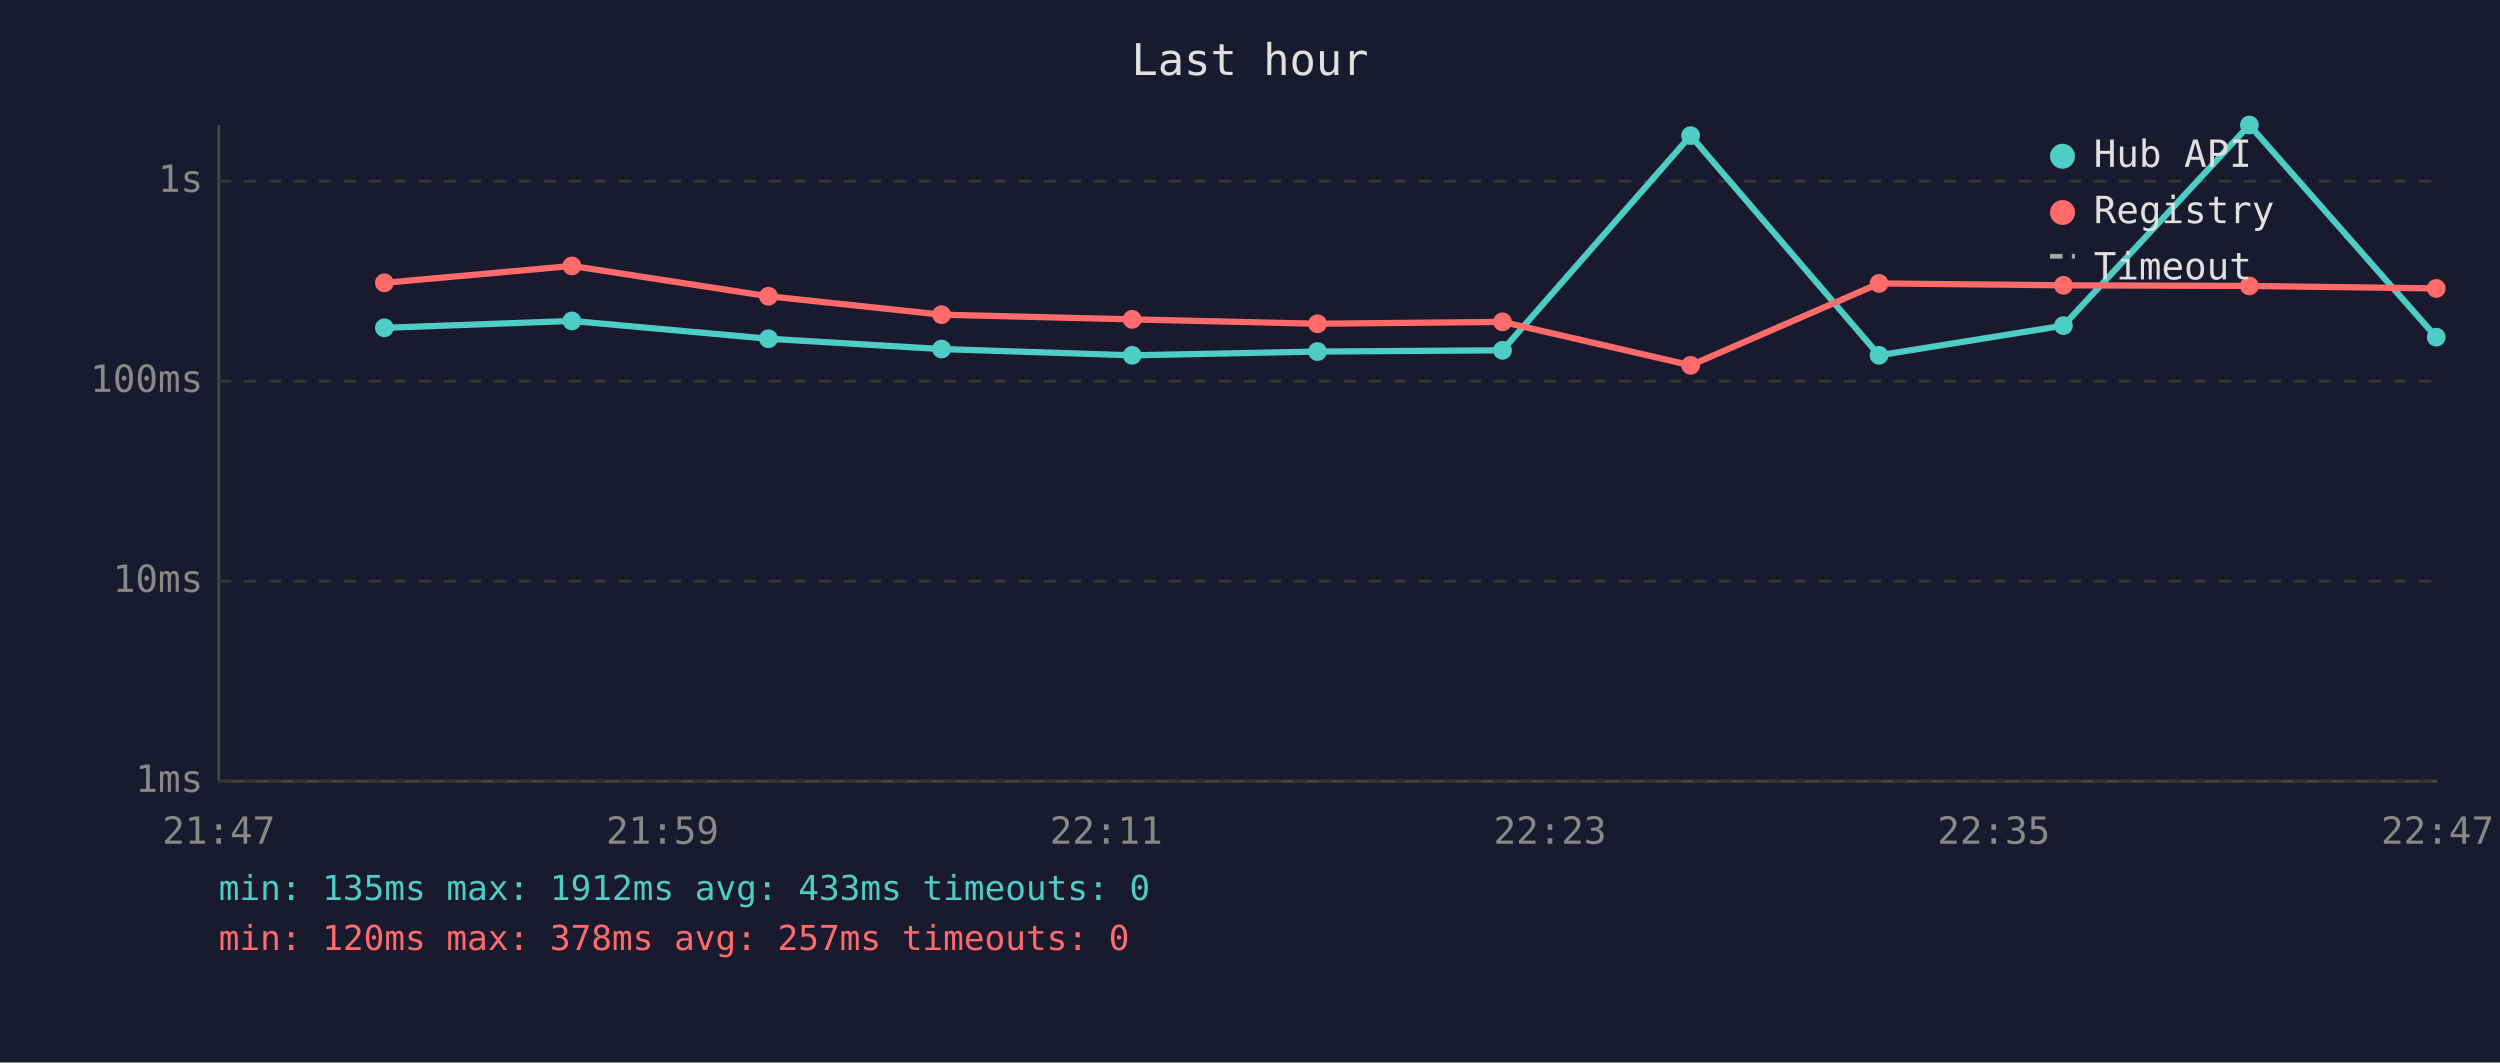
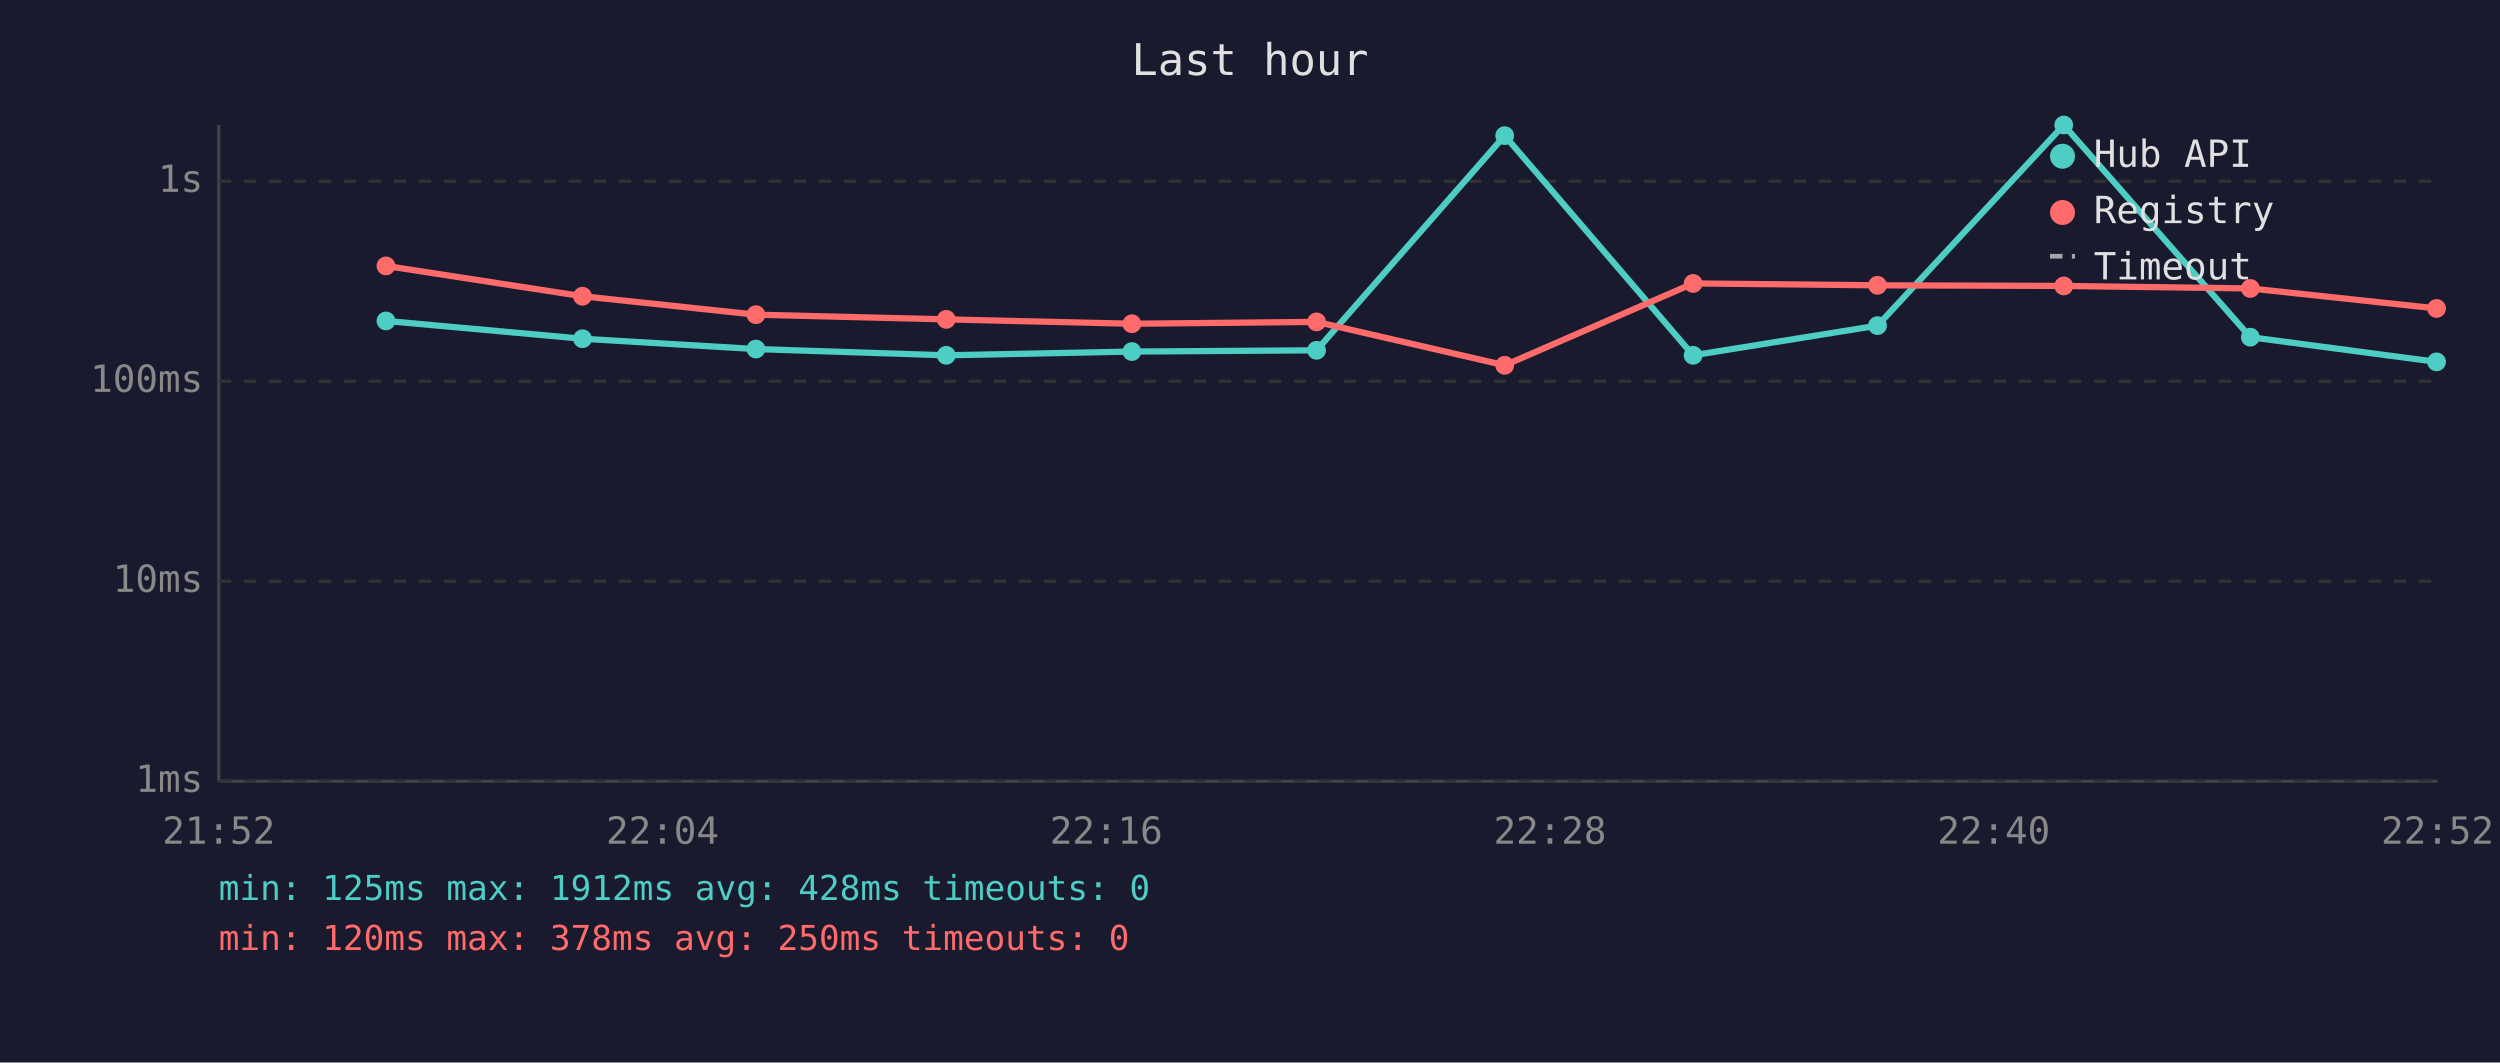
<svg xmlns="http://www.w3.org/2000/svg" viewBox="0 0 800 340" font-family="monospace" font-size="12">
  <rect width="800" height="340" fill="#1a1a2e" />
  <text x="400" y="24" fill="#e0e0e0" font-size="14" text-anchor="middle">Last hour</text>
  <line x1="70" y1="40" x2="70" y2="250" stroke="#444" stroke-width="1" />
  <line x1="70" y1="250" x2="780" y2="250" stroke="#444" stroke-width="1" />
  <line x1="70" y1="250" x2="780" y2="250" stroke="#333" stroke-width="1" stroke-dasharray="4" />
  <text x="65" y="250" fill="#888" text-anchor="end" dominant-baseline="middle">1ms</text>
  <line x1="70" y1="186" x2="780" y2="186" stroke="#333" stroke-width="1" stroke-dasharray="4" />
  <text x="65" y="186" fill="#888" text-anchor="end" dominant-baseline="middle">10ms</text>
  <line x1="70" y1="122" x2="780" y2="122" stroke="#333" stroke-width="1" stroke-dasharray="4" />
  <text x="65" y="122" fill="#888" text-anchor="end" dominant-baseline="middle">100ms</text>
  <line x1="70" y1="58" x2="780" y2="58" stroke="#333" stroke-width="1" stroke-dasharray="4" />
  <text x="65" y="58" fill="#888" text-anchor="end" dominant-baseline="middle">1s</text>
-   <text x="70" y="270" fill="#888" text-anchor="middle">21:47</text>
-   <text x="212" y="270" fill="#888" text-anchor="middle">21:59</text>
-   <text x="354" y="270" fill="#888" text-anchor="middle">22:11</text>
-   <text x="496" y="270" fill="#888" text-anchor="middle">22:23</text>
-   <text x="638" y="270" fill="#888" text-anchor="middle">22:35</text>
-   <text x="780" y="270" fill="#888" text-anchor="middle">22:47</text>
-   <polyline points="123.0,104.9 183.0,102.7 245.9,108.4 301.3,111.7 362.3,113.7 421.6,112.5 480.8,112.1 541.0,43.4 601.3,113.7 660.3,104.2 719.8,40.0 779.6,107.9" fill="none" stroke="#4ecdc4" stroke-width="2" opacity="1" />
-   <circle cx="123.0" cy="104.9" r="3" fill="#4ecdc4" />
-   <circle cx="183.0" cy="102.7" r="3" fill="#4ecdc4" />
-   <circle cx="245.9" cy="108.4" r="3" fill="#4ecdc4" />
-   <circle cx="301.3" cy="111.7" r="3" fill="#4ecdc4" />
-   <circle cx="362.3" cy="113.7" r="3" fill="#4ecdc4" />
-   <circle cx="421.6" cy="112.5" r="3" fill="#4ecdc4" />
-   <circle cx="480.8" cy="112.1" r="3" fill="#4ecdc4" />
-   <circle cx="541.0" cy="43.4" r="3" fill="#4ecdc4" />
-   <circle cx="601.3" cy="113.7" r="3" fill="#4ecdc4" />
-   <circle cx="660.3" cy="104.2" r="3" fill="#4ecdc4" />
-   <circle cx="719.8" cy="40.0" r="3" fill="#4ecdc4" />
-   <circle cx="779.6" cy="107.9" r="3" fill="#4ecdc4" />
-   <polyline points="123.0,90.5 183.0,85.1 245.9,94.8 301.3,100.7 362.3,102.2 421.6,103.6 480.8,103.0 541.0,116.9 601.3,90.7 660.3,91.3 719.8,91.5 779.6,92.3" fill="none" stroke="#ff6b6b" stroke-width="2" opacity="1" />
-   <circle cx="123.0" cy="90.5" r="3" fill="#ff6b6b" />
-   <circle cx="183.0" cy="85.1" r="3" fill="#ff6b6b" />
-   <circle cx="245.9" cy="94.8" r="3" fill="#ff6b6b" />
-   <circle cx="301.3" cy="100.7" r="3" fill="#ff6b6b" />
-   <circle cx="362.3" cy="102.2" r="3" fill="#ff6b6b" />
-   <circle cx="421.6" cy="103.6" r="3" fill="#ff6b6b" />
-   <circle cx="480.8" cy="103.0" r="3" fill="#ff6b6b" />
-   <circle cx="541.0" cy="116.9" r="3" fill="#ff6b6b" />
-   <circle cx="601.3" cy="90.7" r="3" fill="#ff6b6b" />
-   <circle cx="660.3" cy="91.3" r="3" fill="#ff6b6b" />
-   <circle cx="719.8" cy="91.5" r="3" fill="#ff6b6b" />
-   <circle cx="779.6" cy="92.3" r="3" fill="#ff6b6b" />
+   <text x="70" y="270" fill="#888" text-anchor="middle">21:52</text>
+   <text x="212" y="270" fill="#888" text-anchor="middle">22:04</text>
+   <text x="354" y="270" fill="#888" text-anchor="middle">22:16</text>
+   <text x="496" y="270" fill="#888" text-anchor="middle">22:28</text>
+   <text x="638" y="270" fill="#888" text-anchor="middle">22:40</text>
+   <text x="780" y="270" fill="#888" text-anchor="middle">22:52</text>
+   <polyline points="123.5,102.7 186.4,108.4 241.9,111.7 302.8,113.7 362.2,112.5 421.3,112.1 481.5,43.4 541.8,113.7 600.8,104.2 660.4,40.0 720.1,107.9 779.7,115.8" fill="none" stroke="#4ecdc4" stroke-width="2" opacity="1" />
+   <circle cx="123.5" cy="102.7" r="3" fill="#4ecdc4" />
+   <circle cx="186.4" cy="108.4" r="3" fill="#4ecdc4" />
+   <circle cx="241.9" cy="111.7" r="3" fill="#4ecdc4" />
+   <circle cx="302.8" cy="113.7" r="3" fill="#4ecdc4" />
+   <circle cx="362.2" cy="112.5" r="3" fill="#4ecdc4" />
+   <circle cx="421.3" cy="112.1" r="3" fill="#4ecdc4" />
+   <circle cx="481.5" cy="43.4" r="3" fill="#4ecdc4" />
+   <circle cx="541.8" cy="113.7" r="3" fill="#4ecdc4" />
+   <circle cx="600.8" cy="104.2" r="3" fill="#4ecdc4" />
+   <circle cx="660.4" cy="40.0" r="3" fill="#4ecdc4" />
+   <circle cx="720.1" cy="107.9" r="3" fill="#4ecdc4" />
+   <circle cx="779.7" cy="115.8" r="3" fill="#4ecdc4" />
+   <polyline points="123.5,85.1 186.4,94.8 241.9,100.7 302.8,102.2 362.2,103.6 421.3,103.0 481.5,116.9 541.8,90.7 600.8,91.3 660.4,91.5 720.1,92.3 779.7,98.7" fill="none" stroke="#ff6b6b" stroke-width="2" opacity="1" />
+   <circle cx="123.5" cy="85.1" r="3" fill="#ff6b6b" />
+   <circle cx="186.4" cy="94.8" r="3" fill="#ff6b6b" />
+   <circle cx="241.9" cy="100.7" r="3" fill="#ff6b6b" />
+   <circle cx="302.8" cy="102.2" r="3" fill="#ff6b6b" />
+   <circle cx="362.2" cy="103.6" r="3" fill="#ff6b6b" />
+   <circle cx="421.3" cy="103.0" r="3" fill="#ff6b6b" />
+   <circle cx="481.5" cy="116.9" r="3" fill="#ff6b6b" />
+   <circle cx="541.8" cy="90.7" r="3" fill="#ff6b6b" />
+   <circle cx="600.8" cy="91.3" r="3" fill="#ff6b6b" />
+   <circle cx="660.4" cy="91.5" r="3" fill="#ff6b6b" />
+   <circle cx="720.1" cy="92.3" r="3" fill="#ff6b6b" />
+   <circle cx="779.7" cy="98.7" r="3" fill="#ff6b6b" />
  <circle cx="660" cy="50" r="4" fill="#4ecdc4" />
  <text x="670" y="50" fill="#e0e0e0" dominant-baseline="middle">Hub API</text>
  <circle cx="660" cy="68" r="4" fill="#ff6b6b" />
  <text x="670" y="68" fill="#e0e0e0" dominant-baseline="middle">Registry</text>
  <line x1="656" y1="82" x2="664" y2="82" stroke="#e0e0e0" stroke-width="1.5" stroke-dasharray="4,3" opacity="0.7" />
  <text x="670" y="86" fill="#e0e0e0" dominant-baseline="middle">Timeout</text>
-   <text x="70" y="288" fill="#4ecdc4" font-size="11">min: 135ms  max: 1912ms  avg: 433ms  timeouts: 0</text>
-   <text x="70" y="304" fill="#ff6b6b" font-size="11">min: 120ms  max: 378ms  avg: 257ms  timeouts: 0</text>
+   <text x="70" y="288" fill="#4ecdc4" font-size="11">min: 125ms  max: 1912ms  avg: 428ms  timeouts: 0</text>
+   <text x="70" y="304" fill="#ff6b6b" font-size="11">min: 120ms  max: 378ms  avg: 250ms  timeouts: 0</text>
</svg>
